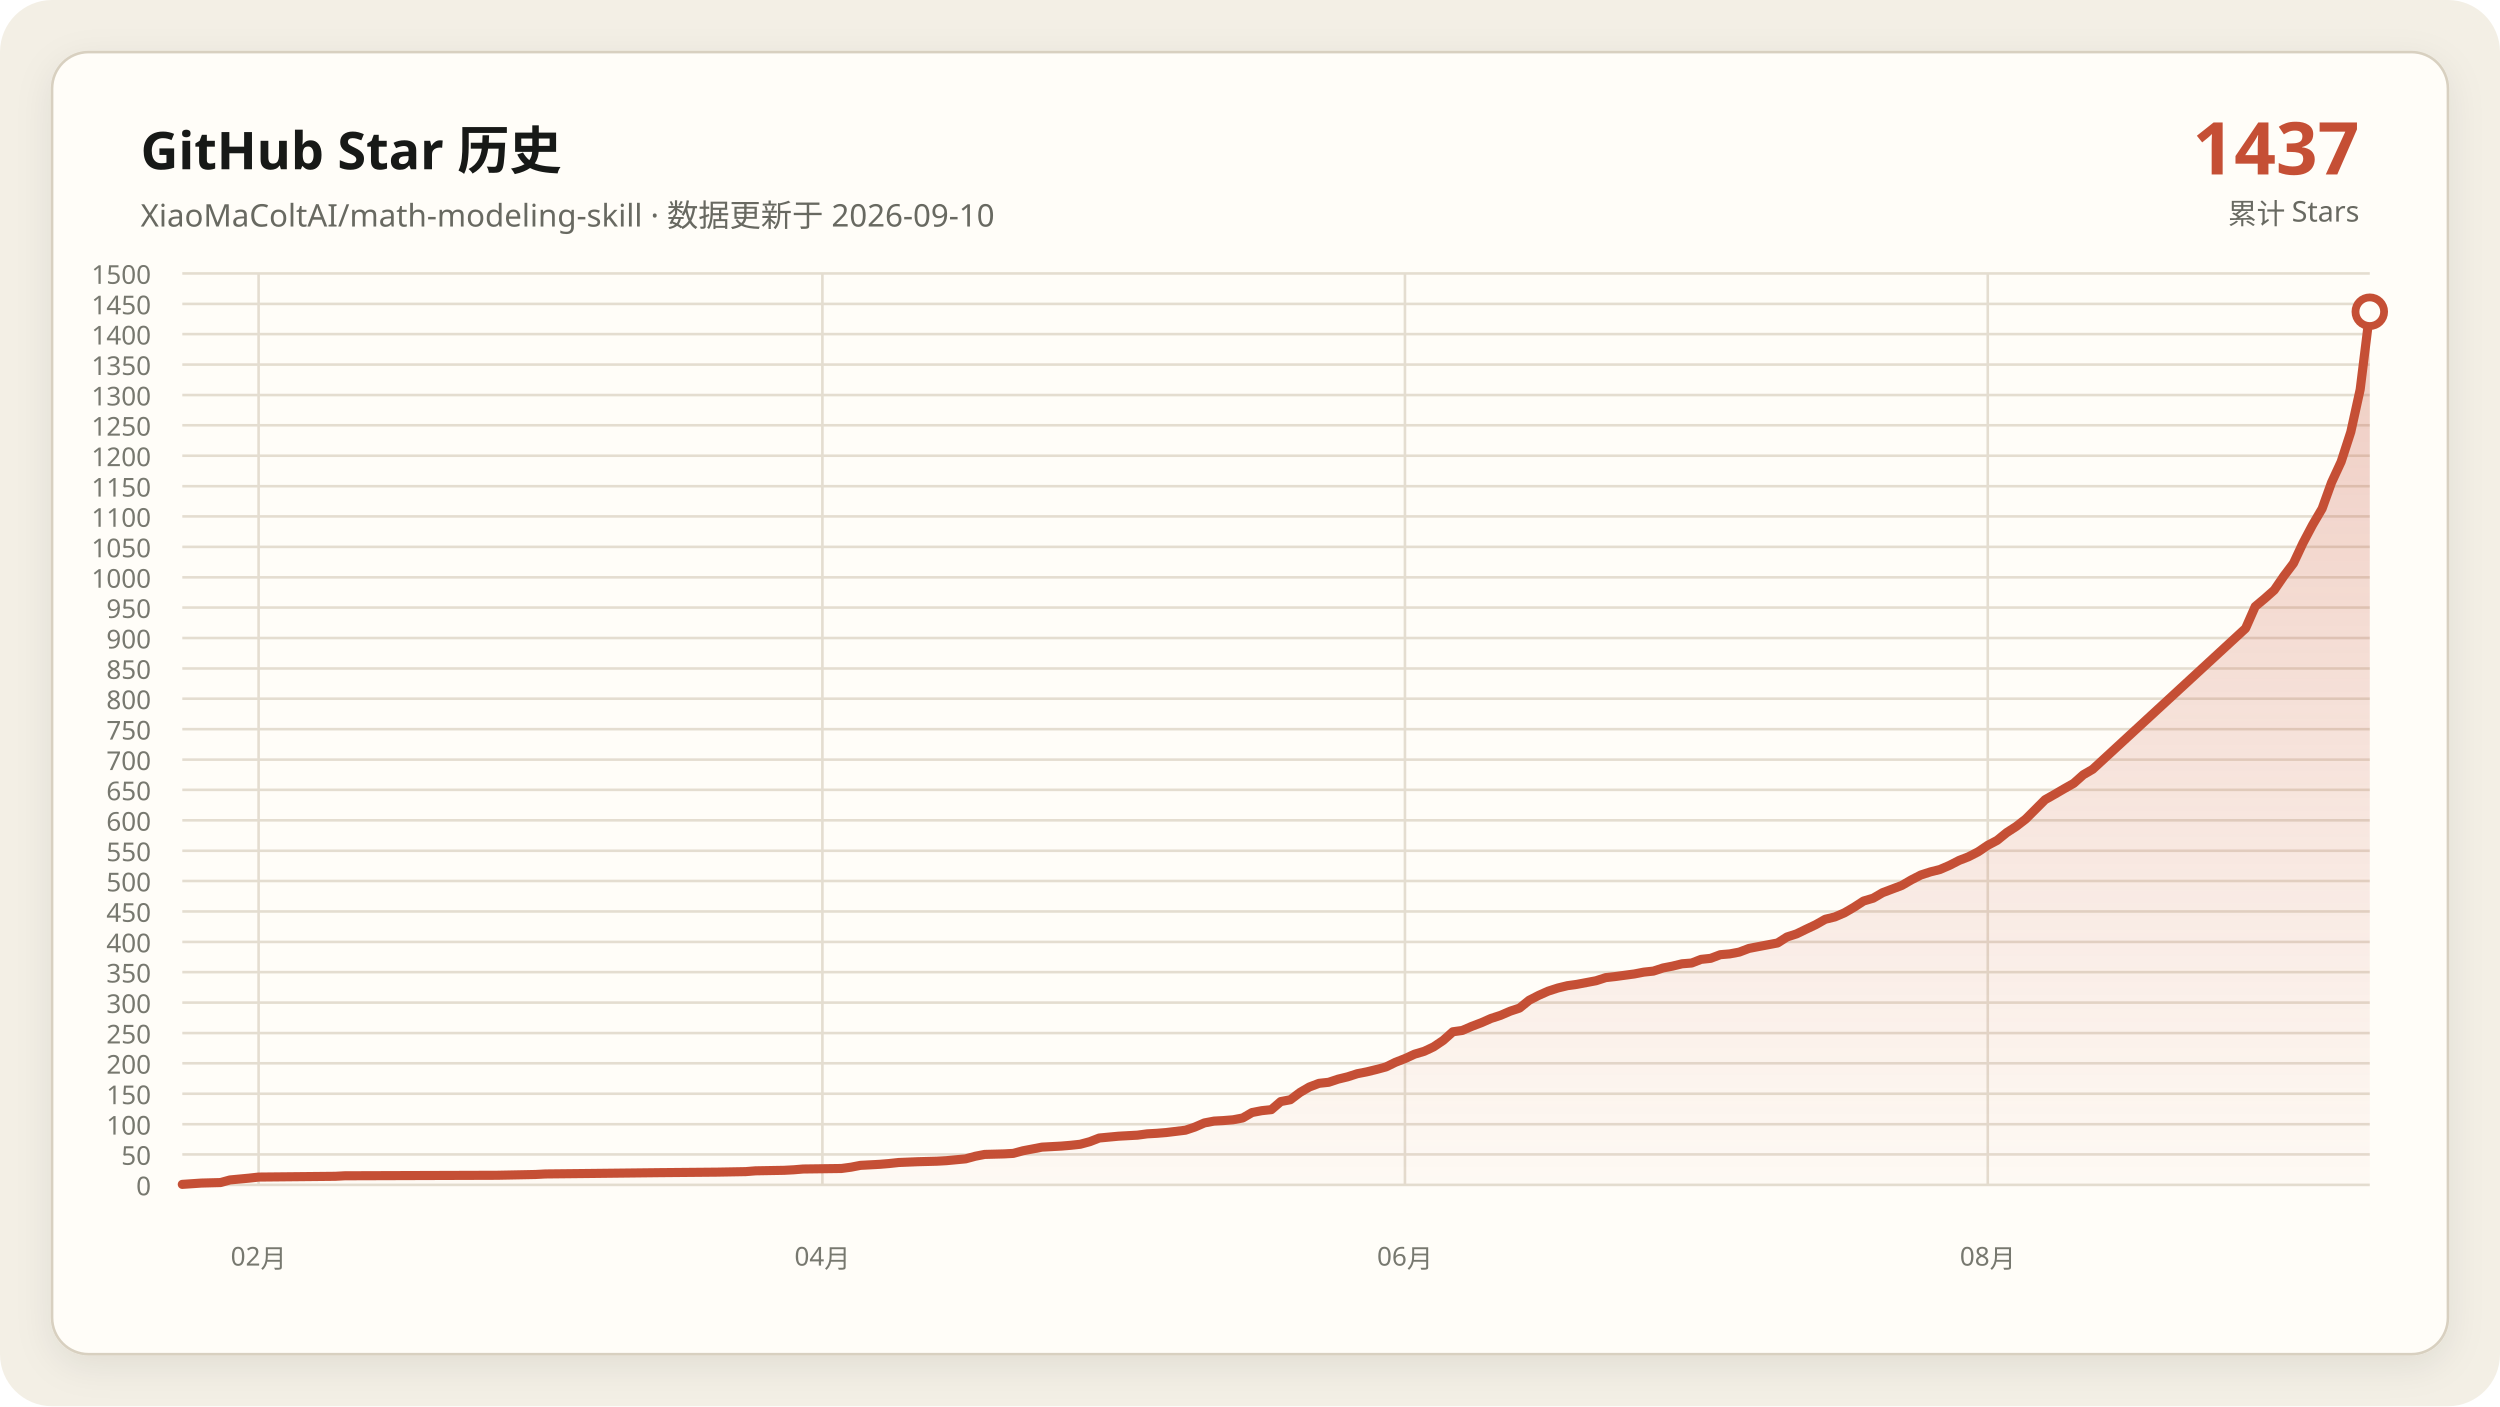
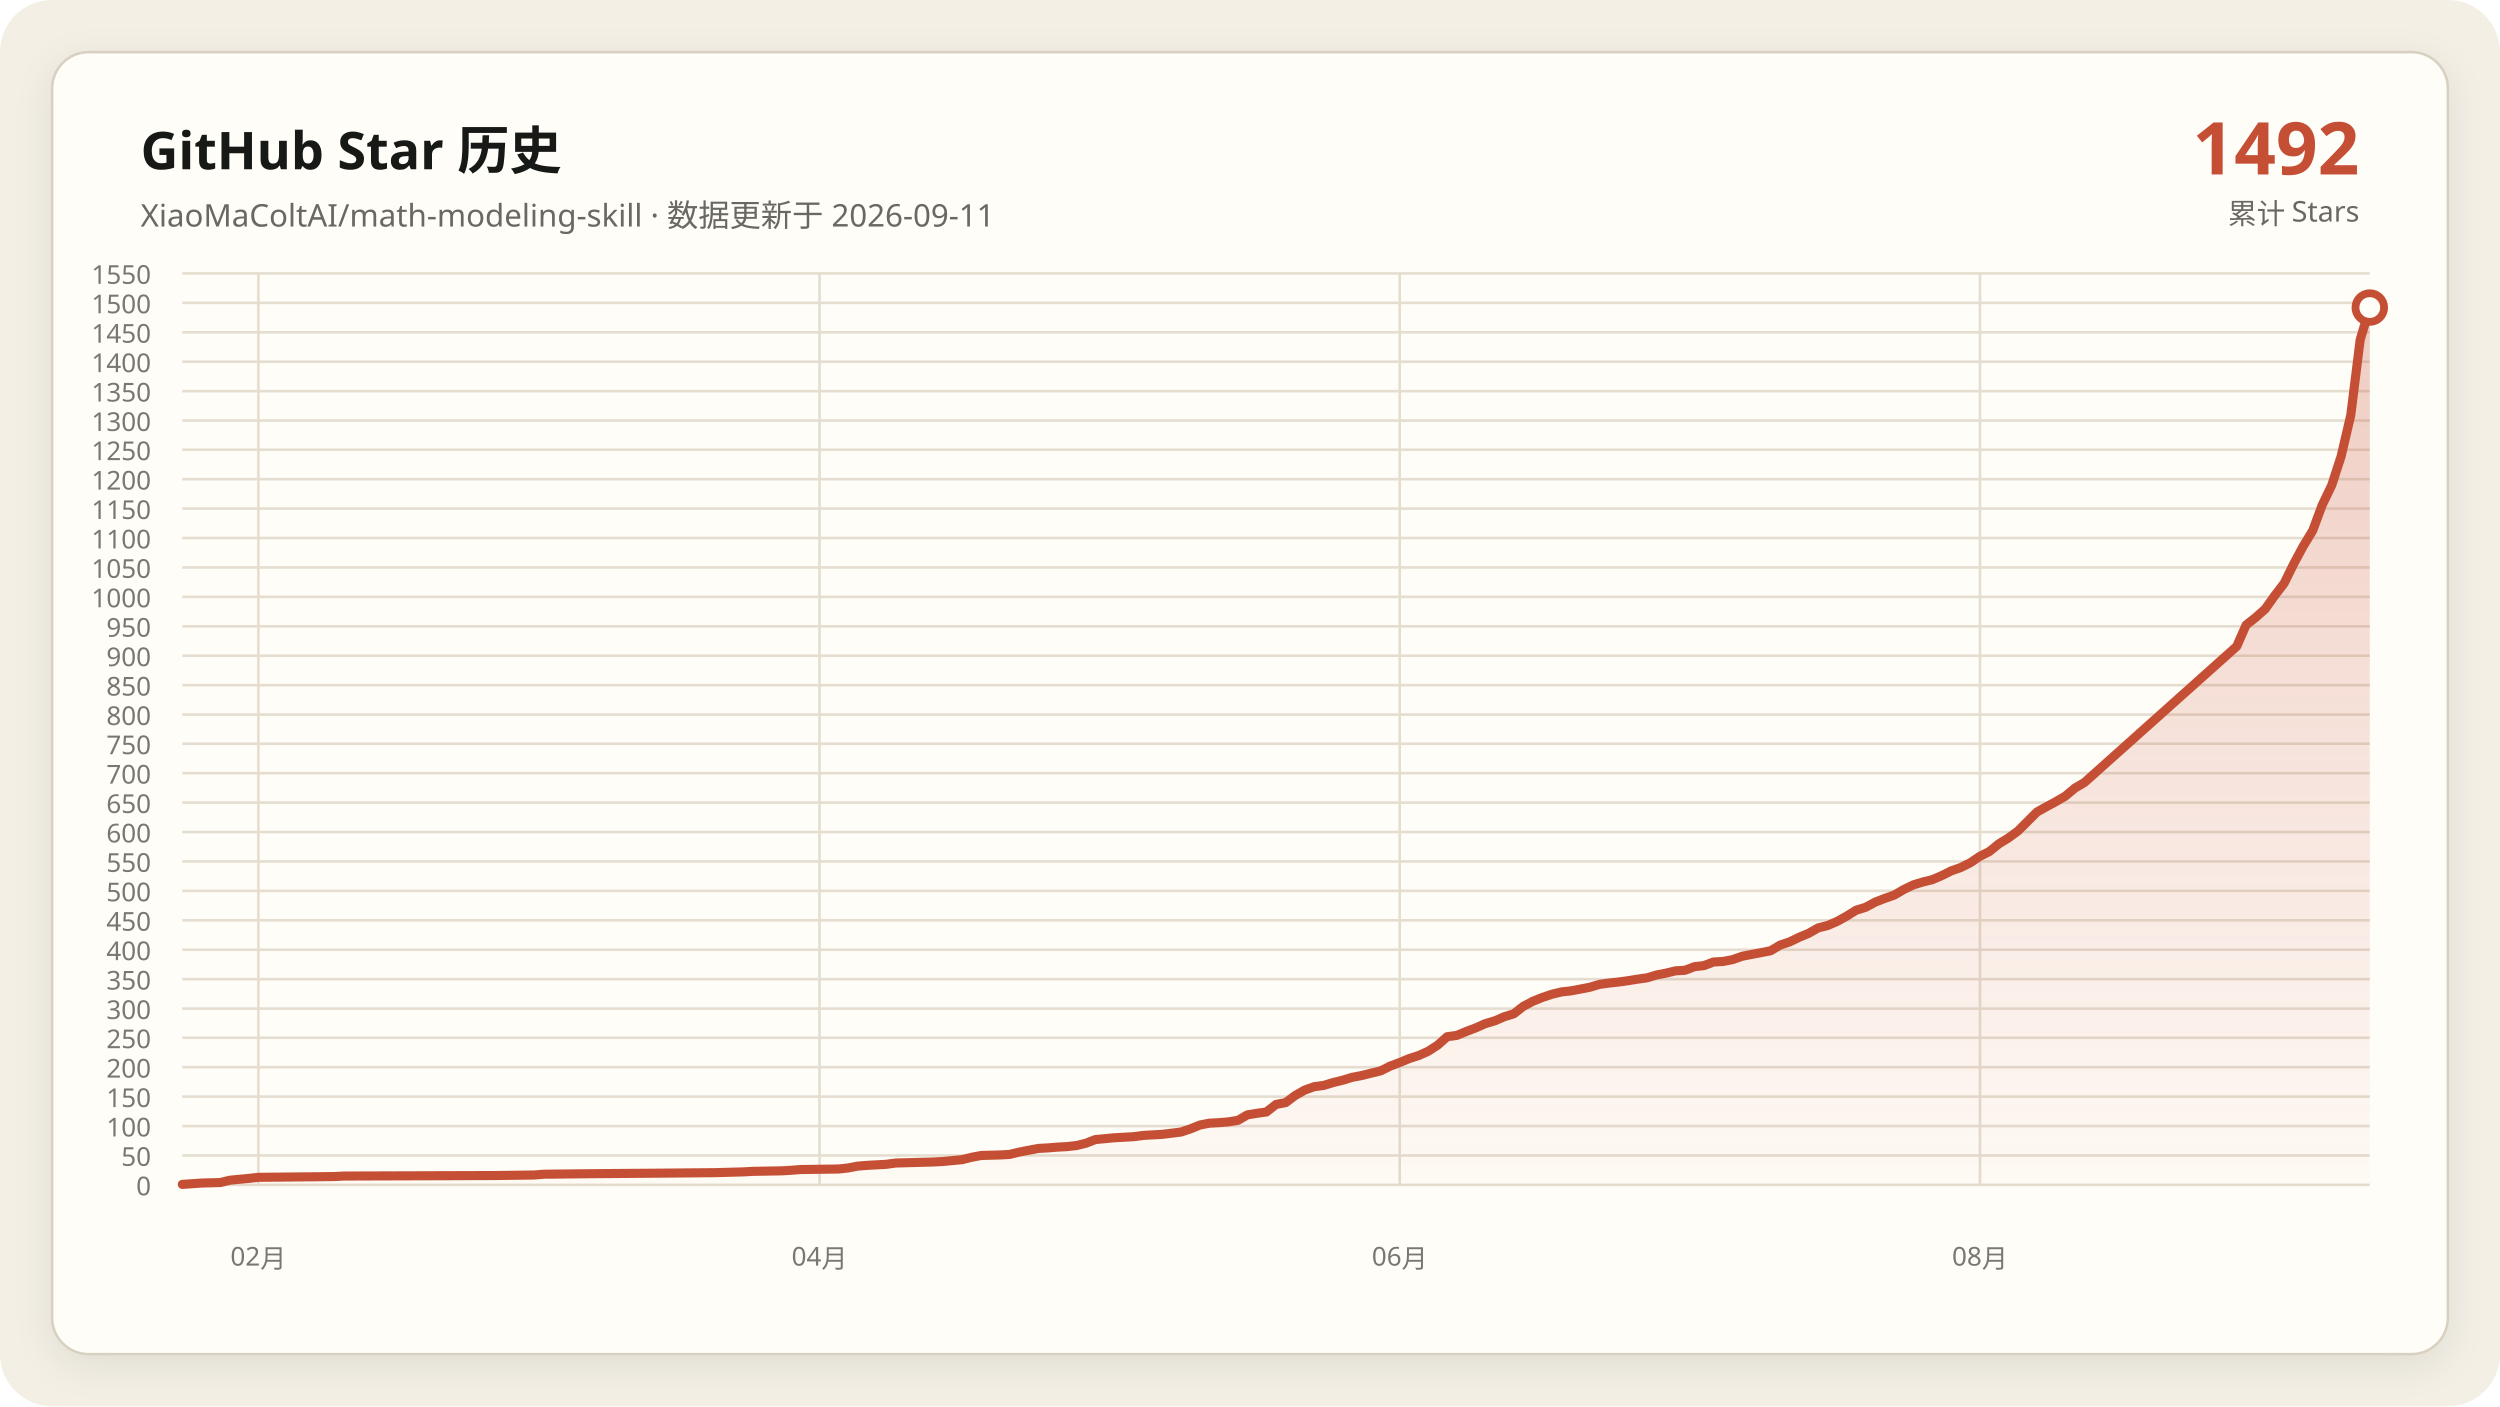
- <svg xmlns="http://www.w3.org/2000/svg" data-y-max="1500" viewBox="0 0 960 540" role="img" aria-labelledby="title desc">
+ <svg xmlns="http://www.w3.org/2000/svg" data-y-max="1550" viewBox="0 0 960 540" role="img" aria-labelledby="title desc">
  <defs>
    <linearGradient id="area" x1="0" y1="0" x2="0" y2="1">
      <stop offset="0" stop-color="#c54f35" stop-opacity=".28" />
      <stop offset="1" stop-color="#c54f35" stop-opacity=".02" />
    </linearGradient>
    <filter id="shadow" x="-10%" y="-10%" width="120%" height="120%">
      <feDropShadow dx="0" dy="4" stdDeviation="7" flood-color="#171917" flood-opacity=".08" />
    </filter>
  </defs>
  <rect width="960" height="540" rx="20" fill="#f3efe5" />
  <rect x="20" y="20" width="920" height="500" rx="14" fill="#fffdf8" stroke="#d8d0c0" filter="url(#shadow)" />
  <g font-family="Segoe UI, Microsoft YaHei, sans-serif">
    <text x="54" y="65" fill="#171917" font-size="20" font-weight="700">GitHub Star 历史</text>
-     <text x="54" y="87" fill="#686961" font-size="12">XiaoMaColtAI/math-modeling-skill · 数据更新于 2026-09-10</text>
-     <text x="906" y="67" fill="#c54f35" font-size="28" font-weight="750" text-anchor="end">1437</text>
+     <text x="54" y="87" fill="#686961" font-size="12">XiaoMaColtAI/math-modeling-skill · 数据更新于 2026-09-11</text>
+     <text x="906" y="67" fill="#c54f35" font-size="28" font-weight="750" text-anchor="end">1492</text>
    <text x="906" y="86" fill="#686961" font-size="11" text-anchor="end">累计 Stars</text>
    <g fill="#77786f" font-size="10">
      <path d="M70 455.0H910" fill="none" stroke="#e4ddd0" stroke-width="1" />
      <text data-y-tick="true" x="58" y="459.0" text-anchor="end">0</text>
-       <path d="M70 443.3H910" fill="none" stroke="#e4ddd0" stroke-width="1" />
-       <text data-y-tick="true" x="58" y="447.3" text-anchor="end">50</text>
-       <path d="M70 431.7H910" fill="none" stroke="#e4ddd0" stroke-width="1" />
-       <text data-y-tick="true" x="58" y="435.7" text-anchor="end">100</text>
-       <path d="M70 420.0H910" fill="none" stroke="#e4ddd0" stroke-width="1" />
-       <text data-y-tick="true" x="58" y="424.0" text-anchor="end">150</text>
-       <path d="M70 408.3H910" fill="none" stroke="#e4ddd0" stroke-width="1" />
-       <text data-y-tick="true" x="58" y="412.3" text-anchor="end">200</text>
-       <path d="M70 396.7H910" fill="none" stroke="#e4ddd0" stroke-width="1" />
-       <text data-y-tick="true" x="58" y="400.7" text-anchor="end">250</text>
-       <path d="M70 385.0H910" fill="none" stroke="#e4ddd0" stroke-width="1" />
-       <text data-y-tick="true" x="58" y="389.0" text-anchor="end">300</text>
-       <path d="M70 373.3H910" fill="none" stroke="#e4ddd0" stroke-width="1" />
-       <text data-y-tick="true" x="58" y="377.3" text-anchor="end">350</text>
-       <path d="M70 361.7H910" fill="none" stroke="#e4ddd0" stroke-width="1" />
-       <text data-y-tick="true" x="58" y="365.7" text-anchor="end">400</text>
-       <path d="M70 350.0H910" fill="none" stroke="#e4ddd0" stroke-width="1" />
-       <text data-y-tick="true" x="58" y="354.0" text-anchor="end">450</text>
-       <path d="M70 338.3H910" fill="none" stroke="#e4ddd0" stroke-width="1" />
-       <text data-y-tick="true" x="58" y="342.3" text-anchor="end">500</text>
-       <path d="M70 326.7H910" fill="none" stroke="#e4ddd0" stroke-width="1" />
-       <text data-y-tick="true" x="58" y="330.7" text-anchor="end">550</text>
-       <path d="M70 315.0H910" fill="none" stroke="#e4ddd0" stroke-width="1" />
-       <text data-y-tick="true" x="58" y="319.0" text-anchor="end">600</text>
-       <path d="M70 303.3H910" fill="none" stroke="#e4ddd0" stroke-width="1" />
-       <text data-y-tick="true" x="58" y="307.3" text-anchor="end">650</text>
-       <path d="M70 291.7H910" fill="none" stroke="#e4ddd0" stroke-width="1" />
-       <text data-y-tick="true" x="58" y="295.7" text-anchor="end">700</text>
-       <path d="M70 280.0H910" fill="none" stroke="#e4ddd0" stroke-width="1" />
-       <text data-y-tick="true" x="58" y="284.0" text-anchor="end">750</text>
-       <path d="M70 268.3H910" fill="none" stroke="#e4ddd0" stroke-width="1" />
-       <text data-y-tick="true" x="58" y="272.3" text-anchor="end">800</text>
-       <path d="M70 256.7H910" fill="none" stroke="#e4ddd0" stroke-width="1" />
-       <text data-y-tick="true" x="58" y="260.7" text-anchor="end">850</text>
-       <path d="M70 245.0H910" fill="none" stroke="#e4ddd0" stroke-width="1" />
-       <text data-y-tick="true" x="58" y="249.0" text-anchor="end">900</text>
-       <path d="M70 233.3H910" fill="none" stroke="#e4ddd0" stroke-width="1" />
-       <text data-y-tick="true" x="58" y="237.3" text-anchor="end">950</text>
-       <path d="M70 221.7H910" fill="none" stroke="#e4ddd0" stroke-width="1" />
-       <text data-y-tick="true" x="58" y="225.7" text-anchor="end">1000</text>
-       <path d="M70 210.0H910" fill="none" stroke="#e4ddd0" stroke-width="1" />
-       <text data-y-tick="true" x="58" y="214.0" text-anchor="end">1050</text>
-       <path d="M70 198.3H910" fill="none" stroke="#e4ddd0" stroke-width="1" />
-       <text data-y-tick="true" x="58" y="202.3" text-anchor="end">1100</text>
-       <path d="M70 186.7H910" fill="none" stroke="#e4ddd0" stroke-width="1" />
-       <text data-y-tick="true" x="58" y="190.7" text-anchor="end">1150</text>
-       <path d="M70 175.0H910" fill="none" stroke="#e4ddd0" stroke-width="1" />
-       <text data-y-tick="true" x="58" y="179.0" text-anchor="end">1200</text>
-       <path d="M70 163.3H910" fill="none" stroke="#e4ddd0" stroke-width="1" />
-       <text data-y-tick="true" x="58" y="167.3" text-anchor="end">1250</text>
-       <path d="M70 151.7H910" fill="none" stroke="#e4ddd0" stroke-width="1" />
-       <text data-y-tick="true" x="58" y="155.7" text-anchor="end">1300</text>
-       <path d="M70 140.0H910" fill="none" stroke="#e4ddd0" stroke-width="1" />
-       <text data-y-tick="true" x="58" y="144.0" text-anchor="end">1350</text>
-       <path d="M70 128.3H910" fill="none" stroke="#e4ddd0" stroke-width="1" />
-       <text data-y-tick="true" x="58" y="132.3" text-anchor="end">1400</text>
-       <path d="M70 116.7H910" fill="none" stroke="#e4ddd0" stroke-width="1" />
-       <text data-y-tick="true" x="58" y="120.7" text-anchor="end">1450</text>
+       <path d="M70 443.7H910" fill="none" stroke="#e4ddd0" stroke-width="1" />
+       <text data-y-tick="true" x="58" y="447.7" text-anchor="end">50</text>
+       <path d="M70 432.4H910" fill="none" stroke="#e4ddd0" stroke-width="1" />
+       <text data-y-tick="true" x="58" y="436.4" text-anchor="end">100</text>
+       <path d="M70 421.1H910" fill="none" stroke="#e4ddd0" stroke-width="1" />
+       <text data-y-tick="true" x="58" y="425.1" text-anchor="end">150</text>
+       <path d="M70 409.8H910" fill="none" stroke="#e4ddd0" stroke-width="1" />
+       <text data-y-tick="true" x="58" y="413.8" text-anchor="end">200</text>
+       <path d="M70 398.5H910" fill="none" stroke="#e4ddd0" stroke-width="1" />
+       <text data-y-tick="true" x="58" y="402.5" text-anchor="end">250</text>
+       <path d="M70 387.3H910" fill="none" stroke="#e4ddd0" stroke-width="1" />
+       <text data-y-tick="true" x="58" y="391.3" text-anchor="end">300</text>
+       <path d="M70 376.0H910" fill="none" stroke="#e4ddd0" stroke-width="1" />
+       <text data-y-tick="true" x="58" y="380.0" text-anchor="end">350</text>
+       <path d="M70 364.7H910" fill="none" stroke="#e4ddd0" stroke-width="1" />
+       <text data-y-tick="true" x="58" y="368.7" text-anchor="end">400</text>
+       <path d="M70 353.4H910" fill="none" stroke="#e4ddd0" stroke-width="1" />
+       <text data-y-tick="true" x="58" y="357.4" text-anchor="end">450</text>
+       <path d="M70 342.1H910" fill="none" stroke="#e4ddd0" stroke-width="1" />
+       <text data-y-tick="true" x="58" y="346.1" text-anchor="end">500</text>
+       <path d="M70 330.8H910" fill="none" stroke="#e4ddd0" stroke-width="1" />
+       <text data-y-tick="true" x="58" y="334.8" text-anchor="end">550</text>
+       <path d="M70 319.5H910" fill="none" stroke="#e4ddd0" stroke-width="1" />
+       <text data-y-tick="true" x="58" y="323.5" text-anchor="end">600</text>
+       <path d="M70 308.2H910" fill="none" stroke="#e4ddd0" stroke-width="1" />
+       <text data-y-tick="true" x="58" y="312.2" text-anchor="end">650</text>
+       <path d="M70 296.9H910" fill="none" stroke="#e4ddd0" stroke-width="1" />
+       <text data-y-tick="true" x="58" y="300.9" text-anchor="end">700</text>
+       <path d="M70 285.6H910" fill="none" stroke="#e4ddd0" stroke-width="1" />
+       <text data-y-tick="true" x="58" y="289.6" text-anchor="end">750</text>
+       <path d="M70 274.4H910" fill="none" stroke="#e4ddd0" stroke-width="1" />
+       <text data-y-tick="true" x="58" y="278.4" text-anchor="end">800</text>
+       <path d="M70 263.1H910" fill="none" stroke="#e4ddd0" stroke-width="1" />
+       <text data-y-tick="true" x="58" y="267.1" text-anchor="end">850</text>
+       <path d="M70 251.8H910" fill="none" stroke="#e4ddd0" stroke-width="1" />
+       <text data-y-tick="true" x="58" y="255.8" text-anchor="end">900</text>
+       <path d="M70 240.5H910" fill="none" stroke="#e4ddd0" stroke-width="1" />
+       <text data-y-tick="true" x="58" y="244.5" text-anchor="end">950</text>
+       <path d="M70 229.2H910" fill="none" stroke="#e4ddd0" stroke-width="1" />
+       <text data-y-tick="true" x="58" y="233.2" text-anchor="end">1000</text>
+       <path d="M70 217.9H910" fill="none" stroke="#e4ddd0" stroke-width="1" />
+       <text data-y-tick="true" x="58" y="221.9" text-anchor="end">1050</text>
+       <path d="M70 206.6H910" fill="none" stroke="#e4ddd0" stroke-width="1" />
+       <text data-y-tick="true" x="58" y="210.6" text-anchor="end">1100</text>
+       <path d="M70 195.3H910" fill="none" stroke="#e4ddd0" stroke-width="1" />
+       <text data-y-tick="true" x="58" y="199.3" text-anchor="end">1150</text>
+       <path d="M70 184.0H910" fill="none" stroke="#e4ddd0" stroke-width="1" />
+       <text data-y-tick="true" x="58" y="188.0" text-anchor="end">1200</text>
+       <path d="M70 172.7H910" fill="none" stroke="#e4ddd0" stroke-width="1" />
+       <text data-y-tick="true" x="58" y="176.7" text-anchor="end">1250</text>
+       <path d="M70 161.5H910" fill="none" stroke="#e4ddd0" stroke-width="1" />
+       <text data-y-tick="true" x="58" y="165.5" text-anchor="end">1300</text>
+       <path d="M70 150.2H910" fill="none" stroke="#e4ddd0" stroke-width="1" />
+       <text data-y-tick="true" x="58" y="154.2" text-anchor="end">1350</text>
+       <path d="M70 138.9H910" fill="none" stroke="#e4ddd0" stroke-width="1" />
+       <text data-y-tick="true" x="58" y="142.9" text-anchor="end">1400</text>
+       <path d="M70 127.6H910" fill="none" stroke="#e4ddd0" stroke-width="1" />
+       <text data-y-tick="true" x="58" y="131.6" text-anchor="end">1450</text>
+       <path d="M70 116.3H910" fill="none" stroke="#e4ddd0" stroke-width="1" />
+       <text data-y-tick="true" x="58" y="120.3" text-anchor="end">1500</text>
      <path d="M70 105.0H910" fill="none" stroke="#e4ddd0" stroke-width="1" />
-       <text data-y-tick="true" x="58" y="109.0" text-anchor="end">1500</text>
-       <path d="M99.3 105V455" fill="none" stroke="#e4ddd0" stroke-width="1" />
-       <text x="99.3" y="486" text-anchor="middle">02月</text>
-       <path d="M315.8 105V455" fill="none" stroke="#e4ddd0" stroke-width="1" />
-       <text x="315.8" y="486" text-anchor="middle">04月</text>
-       <path d="M539.5 105V455" fill="none" stroke="#e4ddd0" stroke-width="1" />
-       <text x="539.5" y="486" text-anchor="middle">06月</text>
-       <path d="M763.3 105V455" fill="none" stroke="#e4ddd0" stroke-width="1" />
-       <text x="763.3" y="486" text-anchor="middle">08月</text>
+       <text data-y-tick="true" x="58" y="109.0" text-anchor="end">1550</text>
+       <path d="M99.2 105V455" fill="none" stroke="#e4ddd0" stroke-width="1" />
+       <text x="99.2" y="486" text-anchor="middle">02月</text>
+       <path d="M314.7 105V455" fill="none" stroke="#e4ddd0" stroke-width="1" />
+       <text x="314.7" y="486" text-anchor="middle">04月</text>
+       <path d="M537.5 105V455" fill="none" stroke="#e4ddd0" stroke-width="1" />
+       <text x="537.5" y="486" text-anchor="middle">06月</text>
+       <path d="M760.3 105V455" fill="none" stroke="#e4ddd0" stroke-width="1" />
+       <text x="760.3" y="486" text-anchor="middle">08月</text>
    </g>
-     <polygon fill="url(#area)" points="70.0,455 70.0,454.8 77.3,454.3 84.7,454.1 88.3,453.1 95.7,452.4 99.3,452.0 128.7,451.7 132.4,451.5 191.0,451.3 205.7,451.0 209.4,450.8 227.7,450.6 253.4,450.3 275.4,450.1 286.4,449.9 290.1,449.6 301.1,449.4 304.8,449.2 308.4,448.9 323.1,448.7 326.8,448.2 330.4,447.5 334.1,447.3 337.8,447.1 341.4,446.8 345.1,446.4 352.4,446.1 359.8,445.9 363.4,445.7 370.8,445.0 374.5,444.0 378.1,443.3 385.5,443.1 389.1,442.9 392.8,441.9 396.5,441.2 400.1,440.5 403.8,440.3 407.5,440.1 411.1,439.8 414.8,439.4 418.5,438.4 422.1,437.0 429.5,436.3 436.8,435.9 440.5,435.4 444.1,435.2 447.8,434.9 455.2,434.0 458.8,432.8 462.5,431.2 466.2,430.5 469.8,430.3 473.5,430.0 477.2,429.3 480.8,427.2 484.5,426.5 488.2,426.1 491.8,423.0 495.5,422.3 499.2,419.5 502.8,417.4 506.5,416.0 510.2,415.6 513.8,414.4 517.5,413.5 521.2,412.3 524.8,411.6 528.5,410.7 532.2,409.7 535.9,407.9 539.5,406.5 543.2,404.8 546.9,403.7 550.5,402.0 554.2,399.5 557.9,396.2 561.5,395.7 565.2,394.1 568.9,392.7 572.5,391.1 576.2,389.9 579.9,388.3 583.5,387.1 587.2,384.1 590.9,382.2 594.5,380.6 598.2,379.4 601.9,378.5 605.5,378.0 609.2,377.3 612.9,376.6 616.6,375.4 620.2,375.0 623.9,374.5 627.6,374.0 631.2,373.3 634.9,372.9 638.6,371.7 642.2,371.0 645.9,370.1 649.6,369.8 653.2,368.4 656.9,368.0 660.6,366.6 664.2,366.3 667.9,365.6 671.6,364.2 675.2,363.5 678.9,362.8 682.6,362.1 686.2,359.8 689.9,358.6 693.6,356.8 697.2,355.1 700.9,353.0 704.6,352.1 708.3,350.5 711.9,348.4 715.6,346.0 719.3,344.9 722.9,342.8 726.6,341.4 730.3,340.0 733.9,337.9 737.6,336.0 741.3,334.8 744.9,333.9 748.6,332.3 752.3,330.4 755.9,329.0 759.6,327.1 763.3,324.6 766.9,322.7 770.6,319.7 774.3,317.3 777.9,314.5 785.3,307.1 789.0,305.0 792.6,302.9 796.3,300.8 800.0,297.5 803.6,295.4 862.3,241.3 866.0,232.9 869.7,229.8 873.3,226.6 877.0,221.2 880.7,216.3 884.3,208.6 888.0,201.6 891.7,195.3 895.3,185.3 899.0,177.3 902.7,165.9 906.3,149.6 910.0,119.7 910.0,455" />
-     <polyline fill="none" stroke="#c54f35" stroke-width="3.5" stroke-linecap="round" stroke-linejoin="round" points="70.0,454.8 77.3,454.3 84.7,454.1 88.3,453.1 95.7,452.4 99.3,452.0 128.7,451.7 132.4,451.5 191.0,451.3 205.7,451.0 209.4,450.8 227.7,450.6 253.4,450.3 275.4,450.1 286.4,449.9 290.1,449.6 301.1,449.4 304.8,449.2 308.4,448.9 323.1,448.7 326.8,448.2 330.4,447.5 334.1,447.3 337.8,447.1 341.4,446.8 345.1,446.4 352.4,446.1 359.8,445.9 363.4,445.7 370.8,445.0 374.5,444.0 378.1,443.3 385.5,443.1 389.1,442.9 392.8,441.9 396.5,441.2 400.1,440.5 403.8,440.3 407.5,440.1 411.1,439.8 414.8,439.4 418.5,438.4 422.1,437.0 429.5,436.3 436.8,435.9 440.5,435.4 444.1,435.2 447.8,434.9 455.2,434.0 458.8,432.8 462.5,431.2 466.2,430.5 469.8,430.3 473.5,430.0 477.2,429.3 480.8,427.2 484.5,426.5 488.2,426.1 491.8,423.0 495.5,422.3 499.2,419.5 502.8,417.4 506.5,416.0 510.2,415.6 513.8,414.4 517.5,413.5 521.2,412.3 524.8,411.6 528.5,410.7 532.2,409.7 535.9,407.9 539.5,406.5 543.2,404.8 546.9,403.7 550.5,402.0 554.2,399.5 557.9,396.2 561.5,395.7 565.2,394.1 568.9,392.7 572.5,391.1 576.2,389.9 579.9,388.3 583.5,387.1 587.2,384.1 590.9,382.2 594.5,380.6 598.2,379.4 601.9,378.5 605.5,378.0 609.2,377.3 612.9,376.6 616.6,375.4 620.2,375.0 623.9,374.5 627.6,374.0 631.2,373.3 634.9,372.9 638.6,371.7 642.2,371.0 645.9,370.1 649.6,369.8 653.2,368.4 656.9,368.0 660.6,366.6 664.2,366.3 667.9,365.6 671.6,364.2 675.2,363.5 678.9,362.8 682.6,362.1 686.2,359.8 689.9,358.6 693.6,356.8 697.2,355.1 700.9,353.0 704.6,352.1 708.3,350.5 711.9,348.4 715.6,346.0 719.3,344.9 722.9,342.8 726.6,341.4 730.3,340.0 733.9,337.9 737.6,336.0 741.3,334.8 744.9,333.9 748.6,332.3 752.3,330.4 755.9,329.0 759.6,327.1 763.3,324.6 766.9,322.7 770.6,319.7 774.3,317.3 777.9,314.5 785.3,307.1 789.0,305.0 792.6,302.9 796.3,300.8 800.0,297.5 803.6,295.4 862.3,241.3 866.0,232.9 869.7,229.8 873.3,226.6 877.0,221.2 880.7,216.3 884.3,208.6 888.0,201.6 891.7,195.3 895.3,185.3 899.0,177.3 902.7,165.9 906.3,149.6 910.0,119.7" />
-     <circle cx="910.0" cy="119.7" r="5.5" fill="#fffdf8" stroke="#c54f35" stroke-width="3" />
+     <polygon fill="url(#area)" points="70.0,455 70.0,454.8 77.3,454.3 84.6,454.1 88.3,453.2 95.6,452.5 99.2,452.1 128.4,451.8 132.1,451.6 190.5,451.4 205.1,451.2 208.8,450.9 227.0,450.7 252.6,450.5 274.5,450.3 285.5,450.0 289.1,449.8 300.1,449.6 303.7,449.4 307.4,449.1 322.0,448.9 325.7,448.5 329.3,447.8 333.0,447.5 336.6,447.3 340.3,447.1 343.9,446.6 351.2,446.4 358.5,446.2 362.2,446.0 369.5,445.3 373.1,444.4 376.8,443.7 384.1,443.5 387.7,443.3 391.4,442.4 395.0,441.7 398.7,441.0 402.3,440.8 406.0,440.5 409.7,440.3 413.3,439.9 417.0,439.0 420.6,437.6 427.9,436.9 435.2,436.5 438.9,436.0 442.5,435.8 446.2,435.6 453.5,434.7 457.1,433.5 460.8,432.0 464.4,431.3 468.1,431.1 471.7,430.8 475.4,430.2 479.0,428.1 482.7,427.5 486.3,427.0 490.0,424.1 493.7,423.4 497.3,420.7 501.0,418.6 504.6,417.3 508.3,416.8 511.9,415.7 515.6,414.8 519.2,413.7 522.9,413.0 526.5,412.1 530.2,411.2 533.8,409.4 537.5,408.0 541.1,406.5 544.8,405.3 548.4,403.7 552.1,401.3 555.7,398.1 559.4,397.6 563.0,396.1 566.7,394.7 570.3,393.1 574.0,392.0 577.7,390.4 581.3,389.3 585.0,386.4 588.6,384.5 592.3,383.0 595.9,381.8 599.6,380.9 603.2,380.5 606.9,379.8 610.5,379.1 614.2,378.0 617.8,377.5 621.5,377.1 625.1,376.6 628.8,376.0 632.4,375.5 636.1,374.4 639.7,373.7 643.4,372.8 647.0,372.6 650.7,371.2 654.3,370.8 658.0,369.4 661.7,369.2 665.3,368.5 669.0,367.2 672.6,366.5 676.3,365.8 679.9,365.1 683.6,362.9 687.2,361.7 690.9,359.9 694.5,358.4 698.2,356.3 701.8,355.4 705.5,353.8 709.1,351.8 712.8,349.5 716.4,348.4 720.1,346.4 723.7,345.0 727.4,343.7 731.0,341.6 734.7,339.8 738.3,338.7 742.0,337.8 745.7,336.2 749.3,334.4 753.0,333.1 756.6,331.3 760.3,328.8 763.9,327.0 767.6,324.0 771.2,321.8 774.9,319.1 782.2,311.8 785.8,309.8 789.5,307.8 793.1,305.7 796.8,302.6 800.4,300.5 858.9,248.2 862.5,240.0 866.2,237.1 869.8,233.9 873.5,228.7 877.1,224.0 880.8,216.5 884.4,209.8 888.1,203.7 891.7,194.0 895.4,186.3 899.0,175.2 902.7,159.4 906.3,130.5 910.0,118.1 910.0,455" />
+     <polyline fill="none" stroke="#c54f35" stroke-width="3.5" stroke-linecap="round" stroke-linejoin="round" points="70.0,454.8 77.3,454.3 84.6,454.1 88.3,453.2 95.6,452.5 99.2,452.1 128.4,451.8 132.1,451.6 190.5,451.4 205.1,451.2 208.8,450.9 227.0,450.7 252.6,450.5 274.5,450.3 285.5,450.0 289.1,449.8 300.1,449.6 303.7,449.4 307.4,449.1 322.0,448.9 325.7,448.5 329.3,447.8 333.0,447.5 336.6,447.3 340.3,447.1 343.9,446.6 351.2,446.4 358.5,446.2 362.2,446.0 369.5,445.3 373.1,444.4 376.8,443.7 384.1,443.5 387.7,443.3 391.4,442.4 395.0,441.7 398.7,441.0 402.3,440.8 406.0,440.5 409.7,440.3 413.3,439.9 417.0,439.0 420.6,437.6 427.9,436.9 435.2,436.5 438.9,436.0 442.5,435.8 446.2,435.6 453.5,434.7 457.1,433.5 460.8,432.0 464.4,431.3 468.1,431.1 471.7,430.8 475.4,430.2 479.0,428.1 482.7,427.5 486.3,427.0 490.0,424.1 493.7,423.4 497.3,420.7 501.0,418.6 504.6,417.3 508.3,416.8 511.9,415.7 515.6,414.8 519.2,413.7 522.9,413.0 526.5,412.1 530.2,411.2 533.8,409.4 537.5,408.0 541.1,406.5 544.8,405.3 548.4,403.7 552.1,401.3 555.7,398.1 559.4,397.6 563.0,396.1 566.7,394.7 570.3,393.1 574.0,392.0 577.7,390.4 581.3,389.3 585.0,386.4 588.6,384.5 592.3,383.0 595.9,381.8 599.6,380.9 603.2,380.5 606.9,379.8 610.5,379.1 614.2,378.0 617.8,377.5 621.5,377.1 625.1,376.6 628.8,376.0 632.4,375.5 636.1,374.4 639.7,373.7 643.4,372.8 647.0,372.6 650.7,371.2 654.3,370.8 658.0,369.4 661.7,369.2 665.3,368.5 669.0,367.2 672.6,366.5 676.3,365.8 679.9,365.1 683.6,362.9 687.2,361.7 690.9,359.9 694.5,358.4 698.2,356.3 701.8,355.4 705.5,353.8 709.1,351.8 712.8,349.5 716.4,348.4 720.1,346.4 723.7,345.0 727.4,343.7 731.0,341.6 734.7,339.8 738.3,338.7 742.0,337.8 745.7,336.2 749.3,334.4 753.0,333.1 756.6,331.3 760.3,328.8 763.9,327.0 767.6,324.0 771.2,321.8 774.9,319.1 782.2,311.8 785.8,309.8 789.5,307.8 793.1,305.7 796.8,302.6 800.4,300.5 858.9,248.2 862.5,240.0 866.2,237.1 869.8,233.9 873.5,228.7 877.1,224.0 880.8,216.5 884.4,209.8 888.1,203.7 891.7,194.0 895.4,186.3 899.0,175.2 902.7,159.4 906.3,130.5 910.0,118.1" />
+     <circle cx="910.0" cy="118.1" r="5.5" fill="#fffdf8" stroke="#c54f35" stroke-width="3" />
  </g>
</svg>
